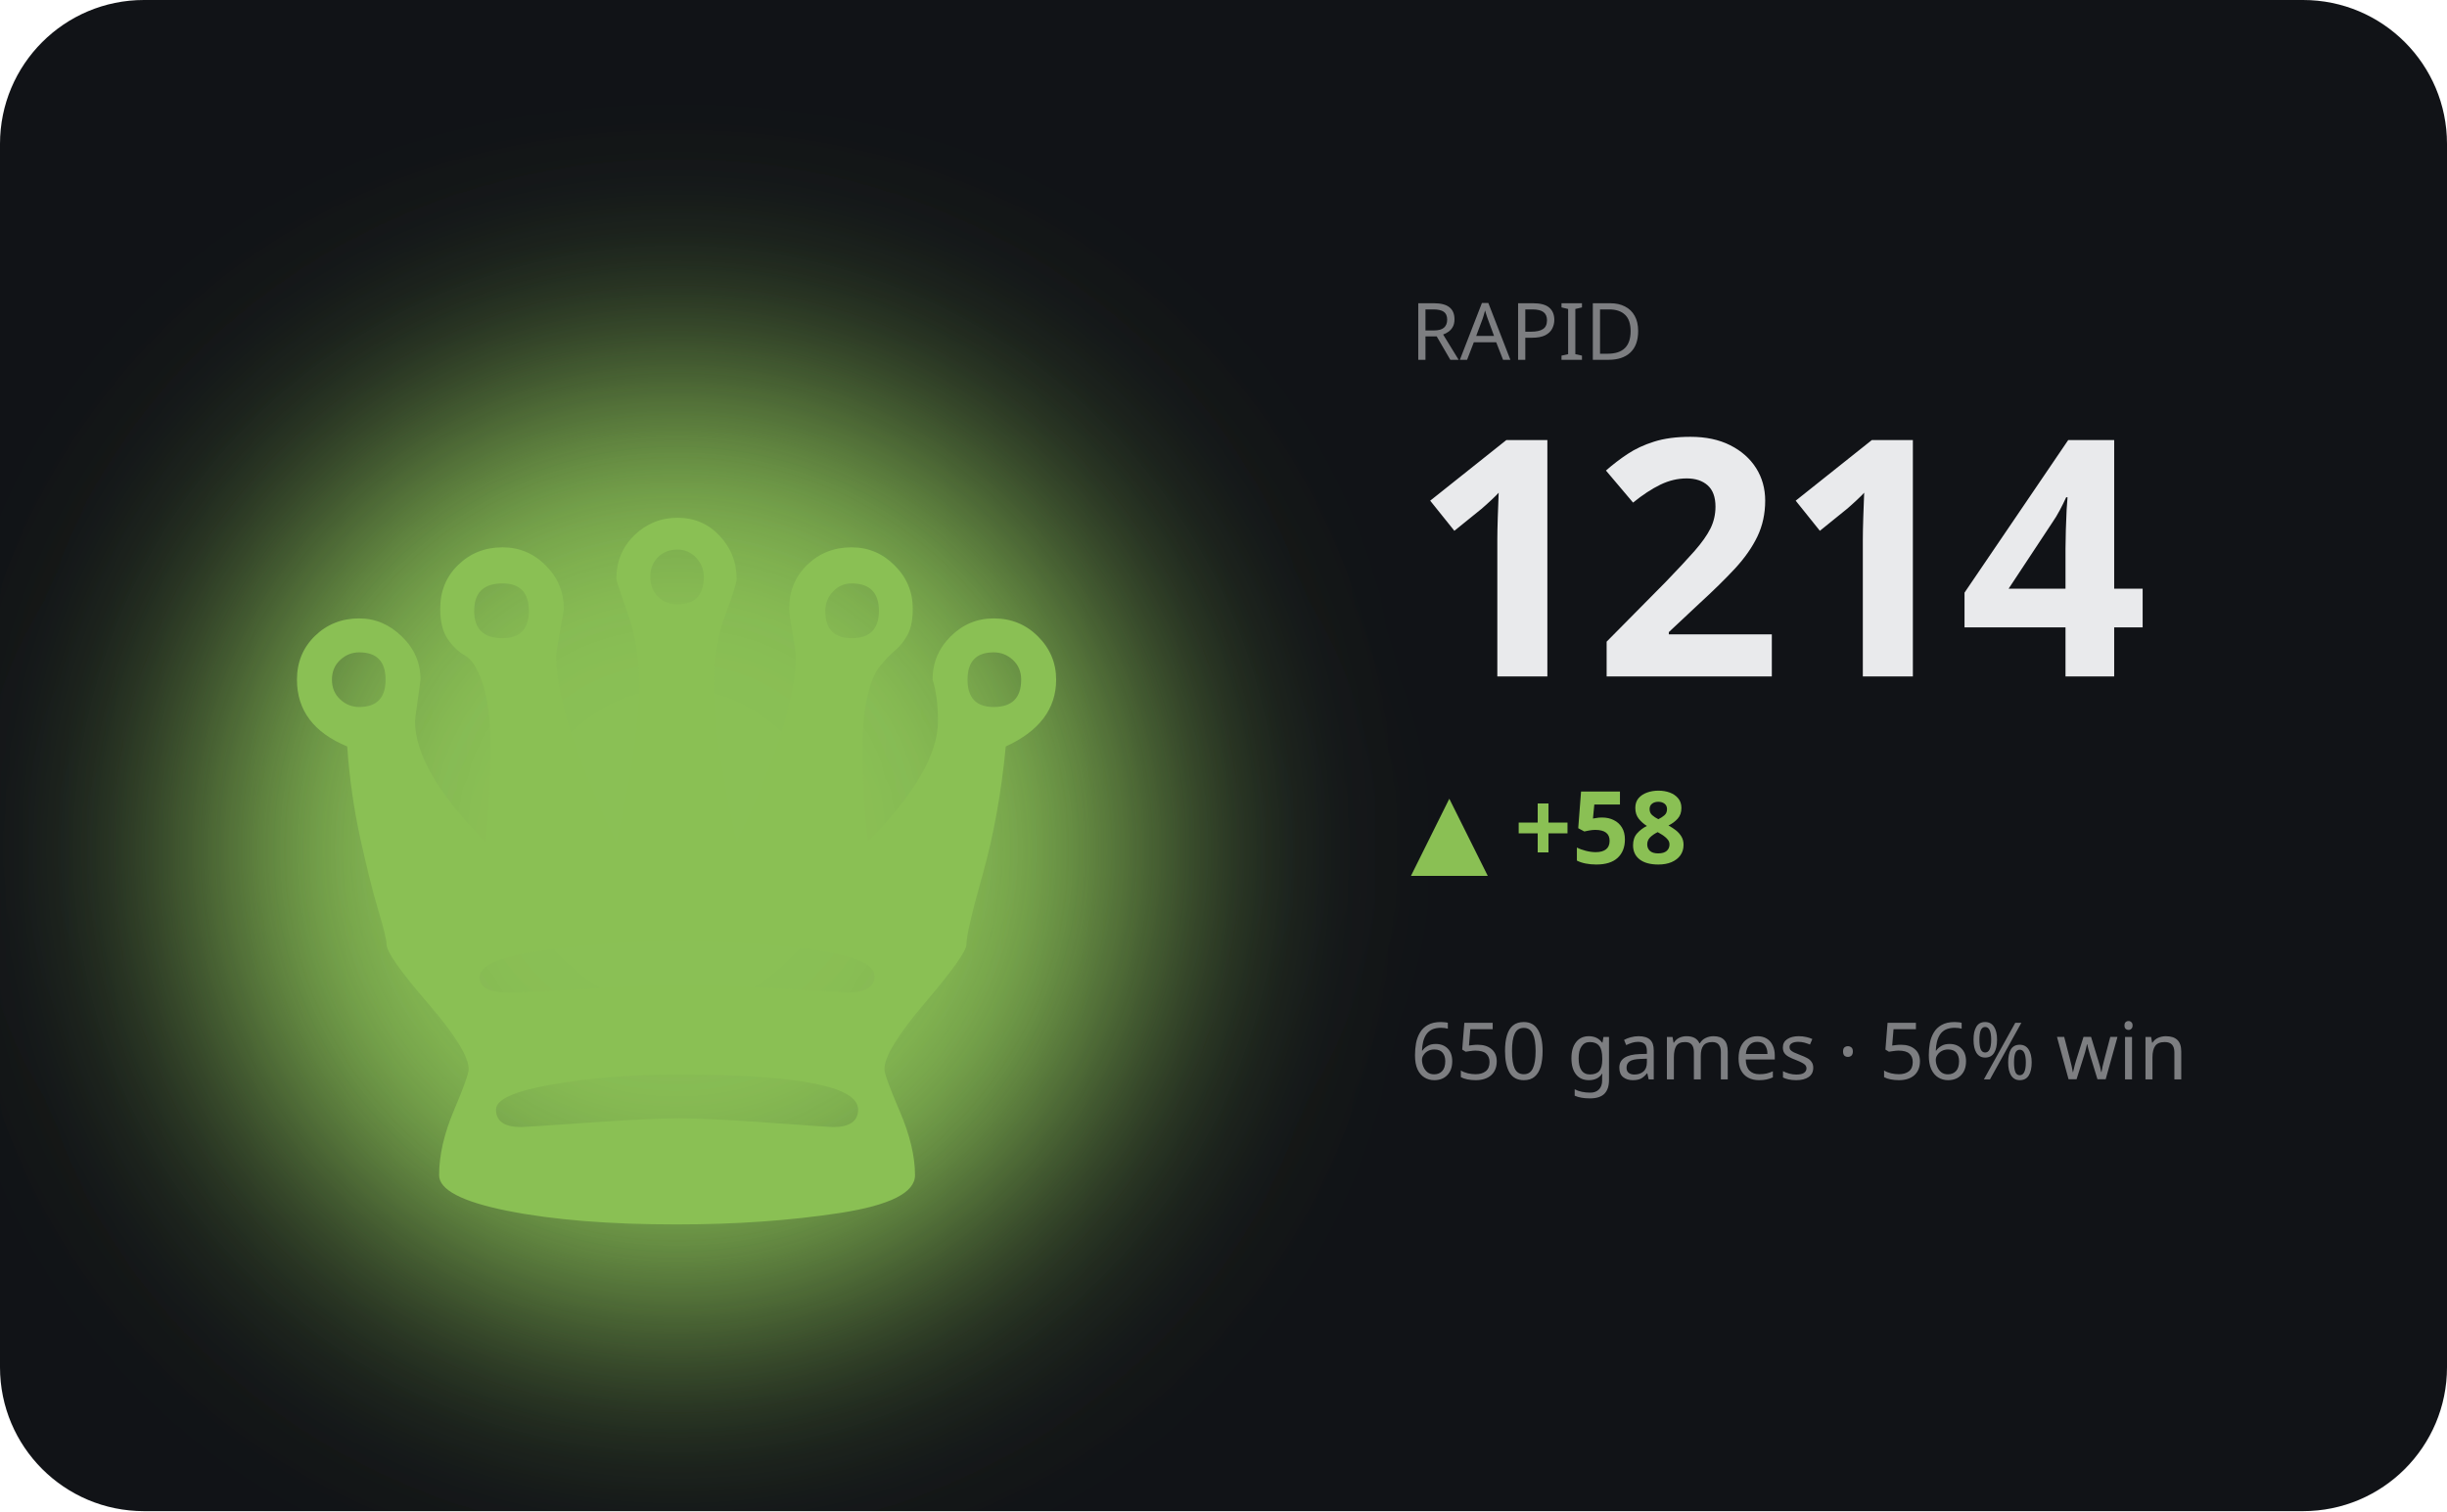
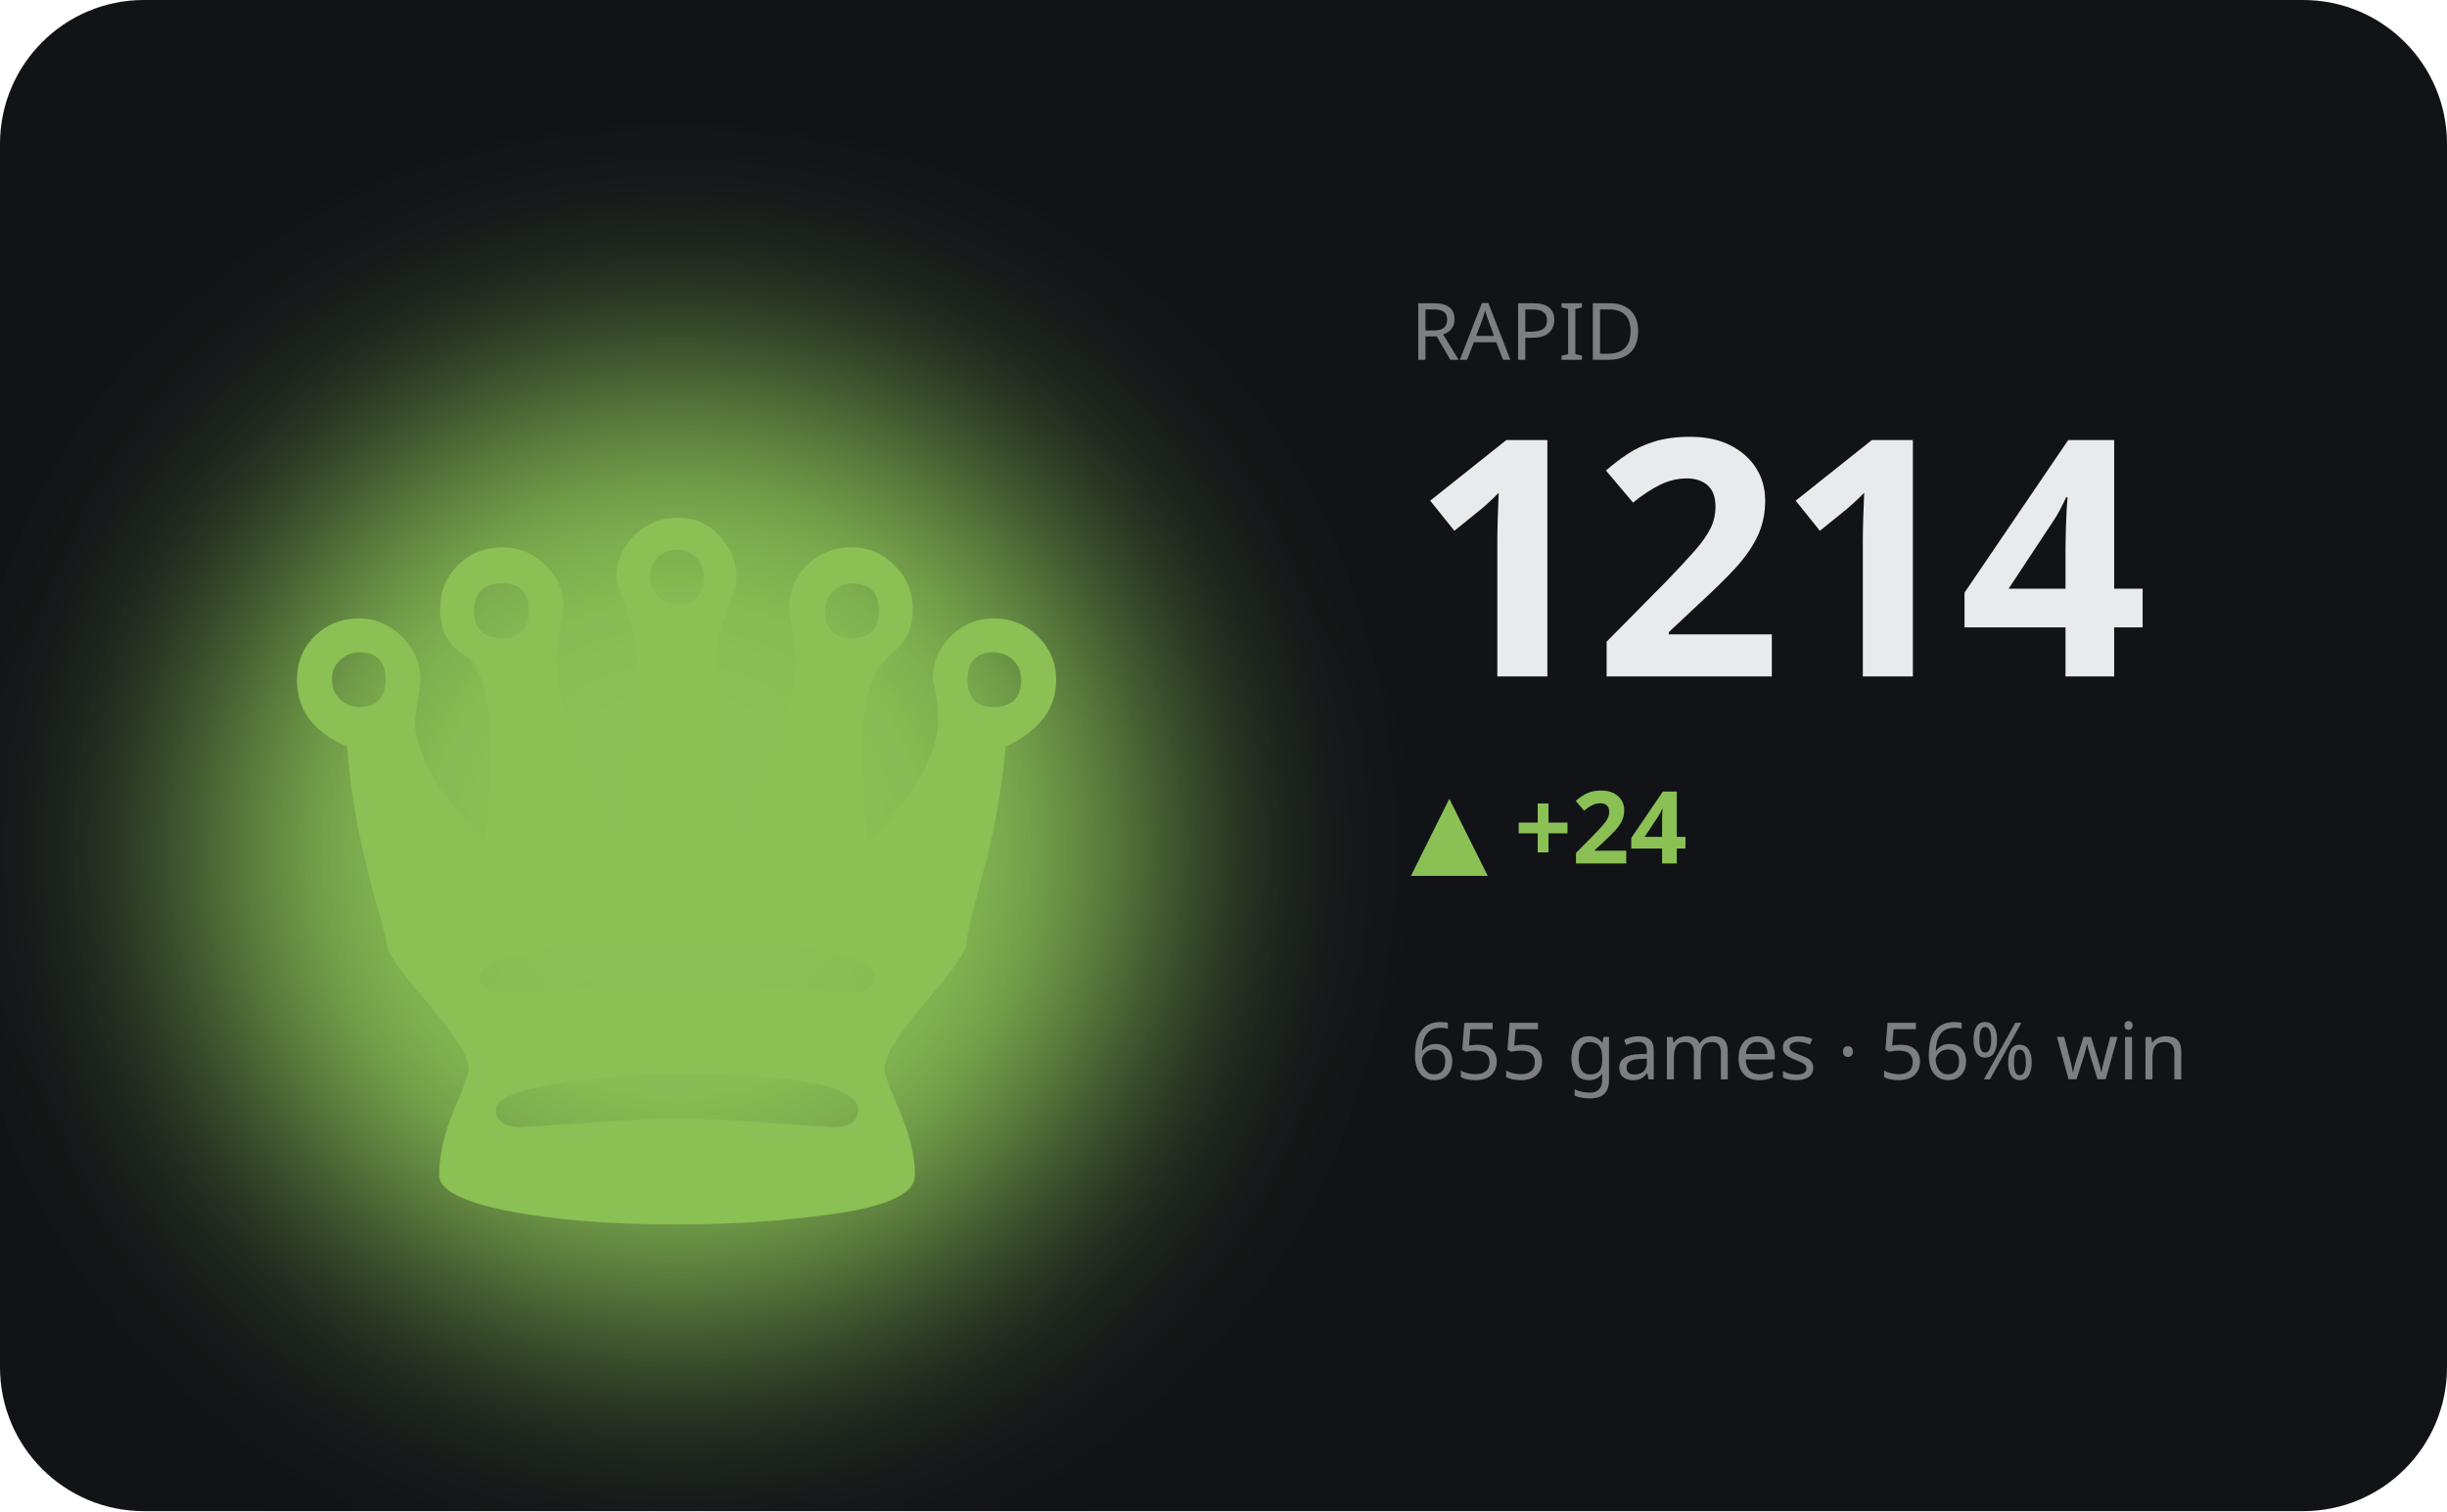
<svg xmlns="http://www.w3.org/2000/svg" viewBox="0 0 340 210" width="340" height="210" role="img" aria-label="RAPID hero">
  <defs>
    <filter id="bA" x="-60%" y="-60%" width="220%" height="220%">
      <feGaussianBlur stdDeviation="17" />
    </filter>
  </defs>
  <style>text{fill:#e9eaec}.bg{fill:#111317}.acc{fill:#8ac054}.ln{stroke:#8ac054}.area{fill:#8ac054;opacity:.13}.peak{stroke:#8ac054;opacity:.3}.chip{fill:#8ac054;opacity:.14}.down{fill:#d9694a}svg{font-family:'Space Grotesk',system-ui,sans-serif}.lbl{font-weight:600;font-size:11px;letter-spacing:.16em}.big{font-weight:700;font-size:34px;letter-spacing:-.02em}.mid{font-weight:600;font-size:14px}.mut{font-weight:500;font-size:11px;opacity:.5}.ser{font-family:'Instrument Serif',serif;font-weight:400;letter-spacing:0}.mono{font-family:'JetBrains Mono',monospace}.ln{fill:none;stroke-width:2.5;stroke-linecap:round;stroke-linejoin:round}.thin{stroke-width:1.6}.draw{stroke-dasharray:1200;stroke-dashoffset:1200;animation:draw 2.3s cubic-bezier(.6,.05,.2,1) forwards .25s}.dot{animation:pulse 2s ease-in-out infinite}.glow{animation:glow 3.4s ease-in-out infinite}.float{animation:float 6.5s ease-in-out infinite}.shim{animation:shim 3s ease-in-out infinite}@keyframes draw{to{stroke-dashoffset:0}}@keyframes pulse{0%,100%{r:4.5;opacity:1}50%{r:8;opacity:.45}}@keyframes glow{0%,100%{opacity:.14}50%{opacity:.34}}@keyframes float{0%,100%{transform:translateY(0)}50%{transform:translateY(-7px)}}@keyframes shim{0%,100%{opacity:.5}50%{opacity:1}}</style>
  <rect class="bg" width="340" height="210" rx="20" />
  <ellipse class="acc glow" cx="94" cy="118" rx="66" ry="66" filter="url(#bA)" />
  <text class="acc float ser" x="94" y="170" text-anchor="middle" style="font-size:152px">♛</text>
  <text class="mut" x="196" y="50">RAPID</text>
  <text class="big" x="196" y="94" style="font-size:46px">1214</text>
-   <text class="acc mid" x="196" y="120">▲ +58</text>
-   <text class="mut" x="196" y="150">650 games · 56% win</text>
-   <polyline class="ln draw" points="196.0,192.4 210.0,186.9 224.0,181.3 238.0,176.3 252.0,171.2 266.0,176.3 280.0,171.2 294.0,166.6 308.0,171.6 322.0,176.3" />
+   <text class="acc mid" x="196" y="120">▲ +24</text>
+   <text class="mut" x="196" y="150">655 games · 56% win</text>
+   <polyline class="ln draw" points="196.0,192.4 210.0,178.9 224.0,166.6 238.0,180.1 252.0,192.4 266.0,181.3 280.0,170.3 294.0,181.3 308.0,192.4 322.0,192.4" />
</svg>
